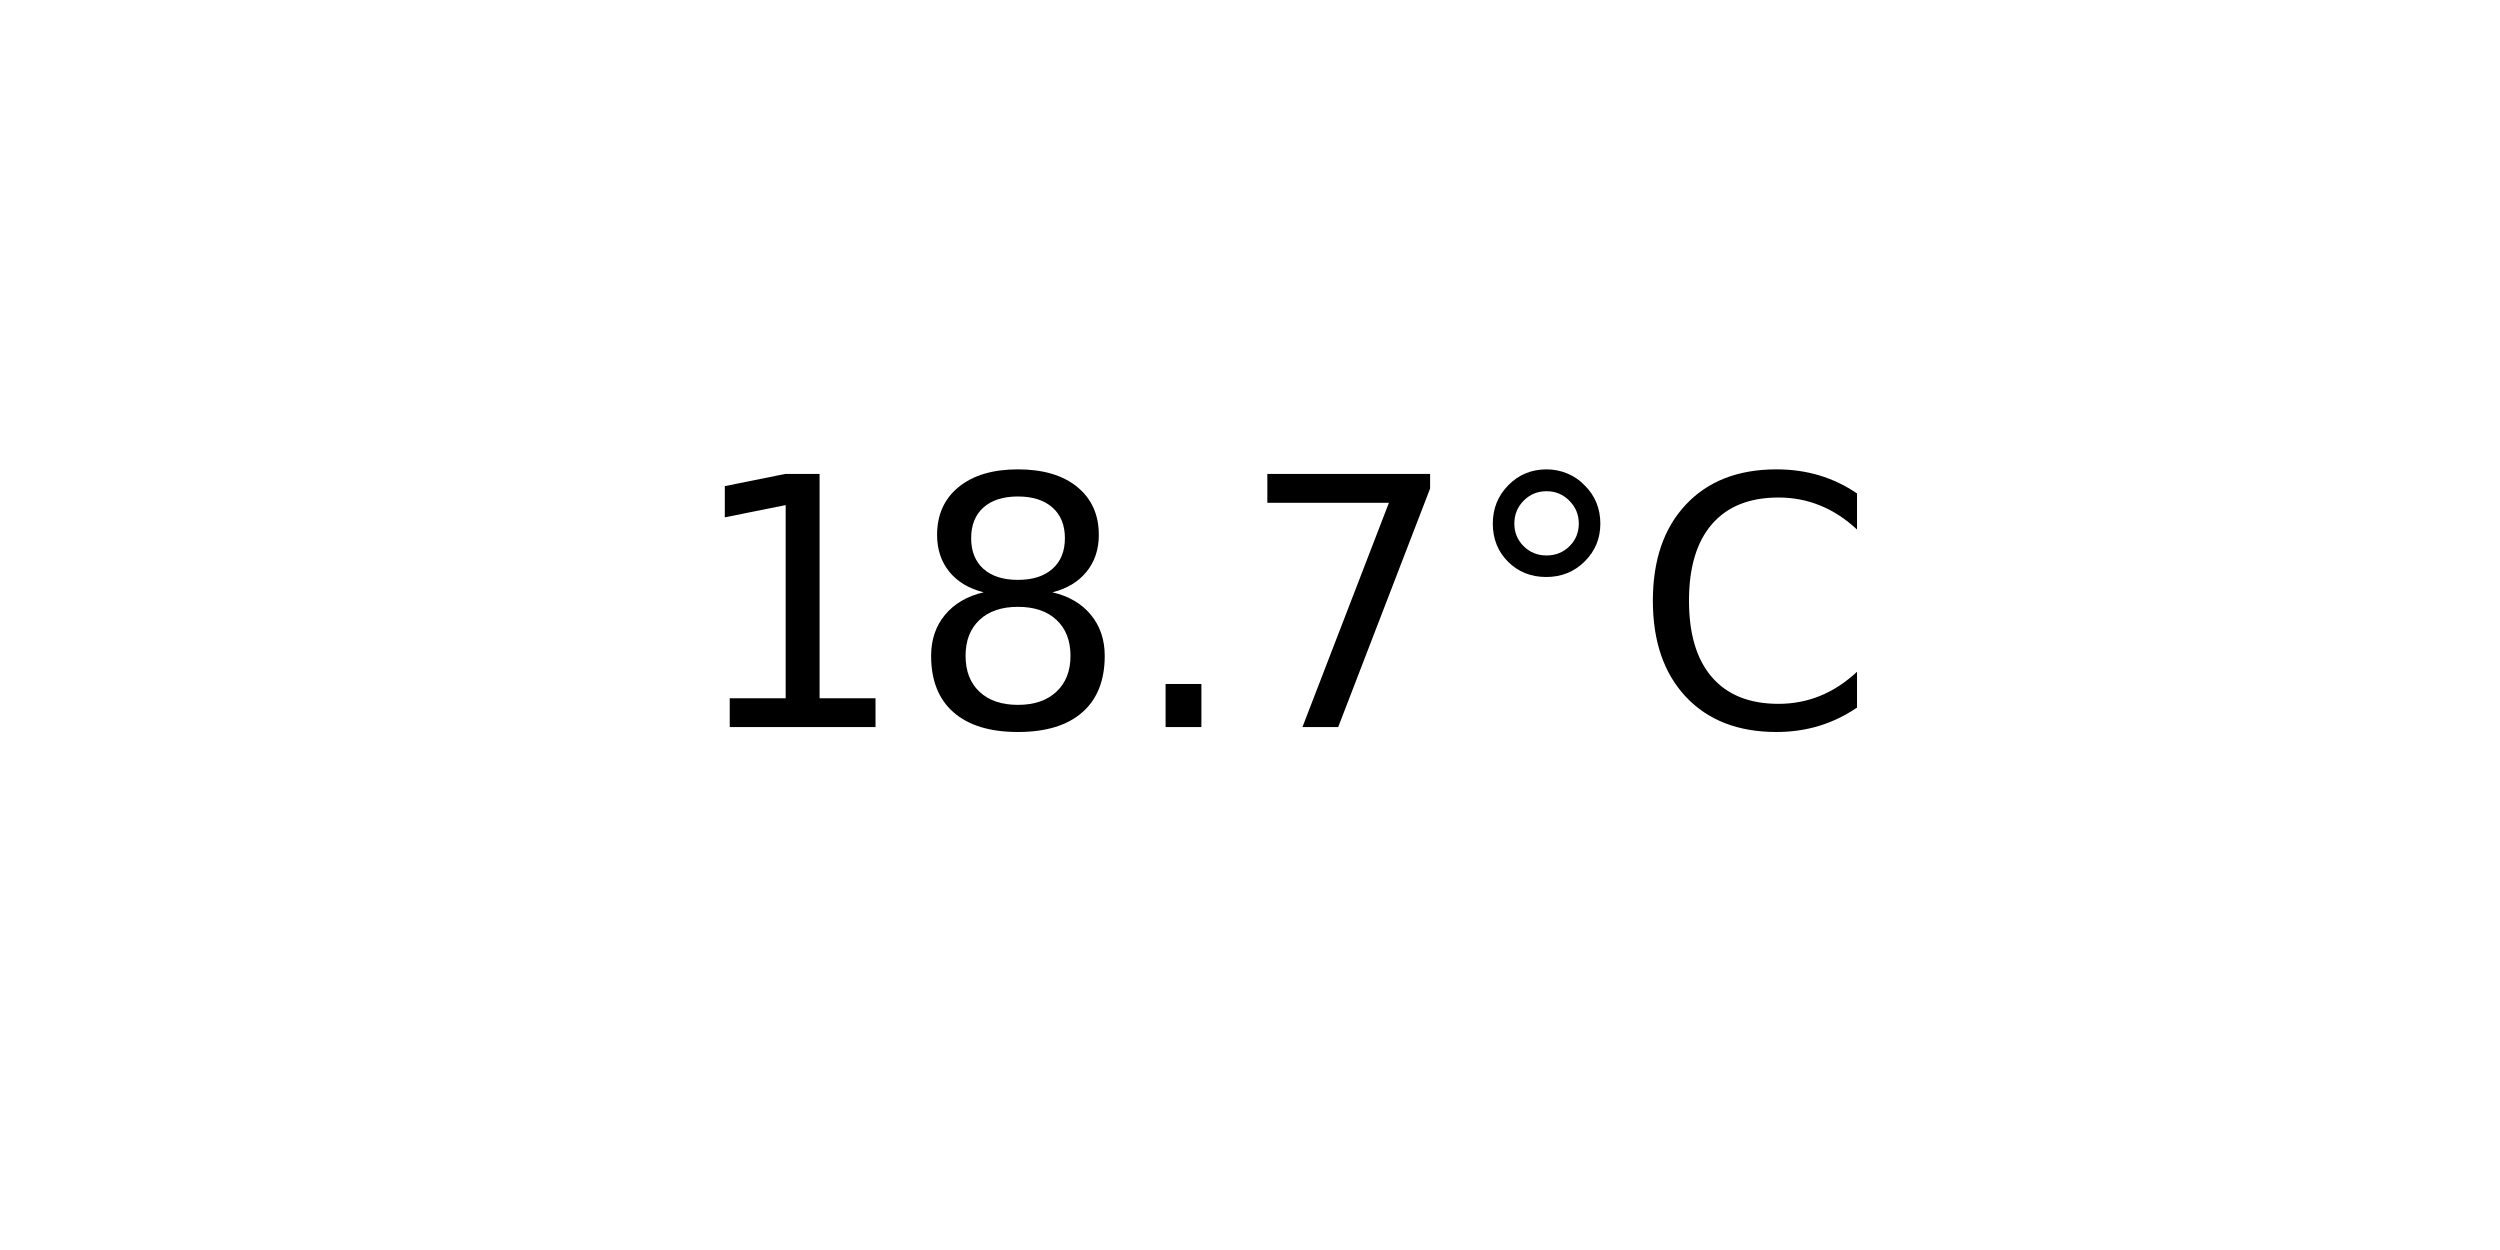
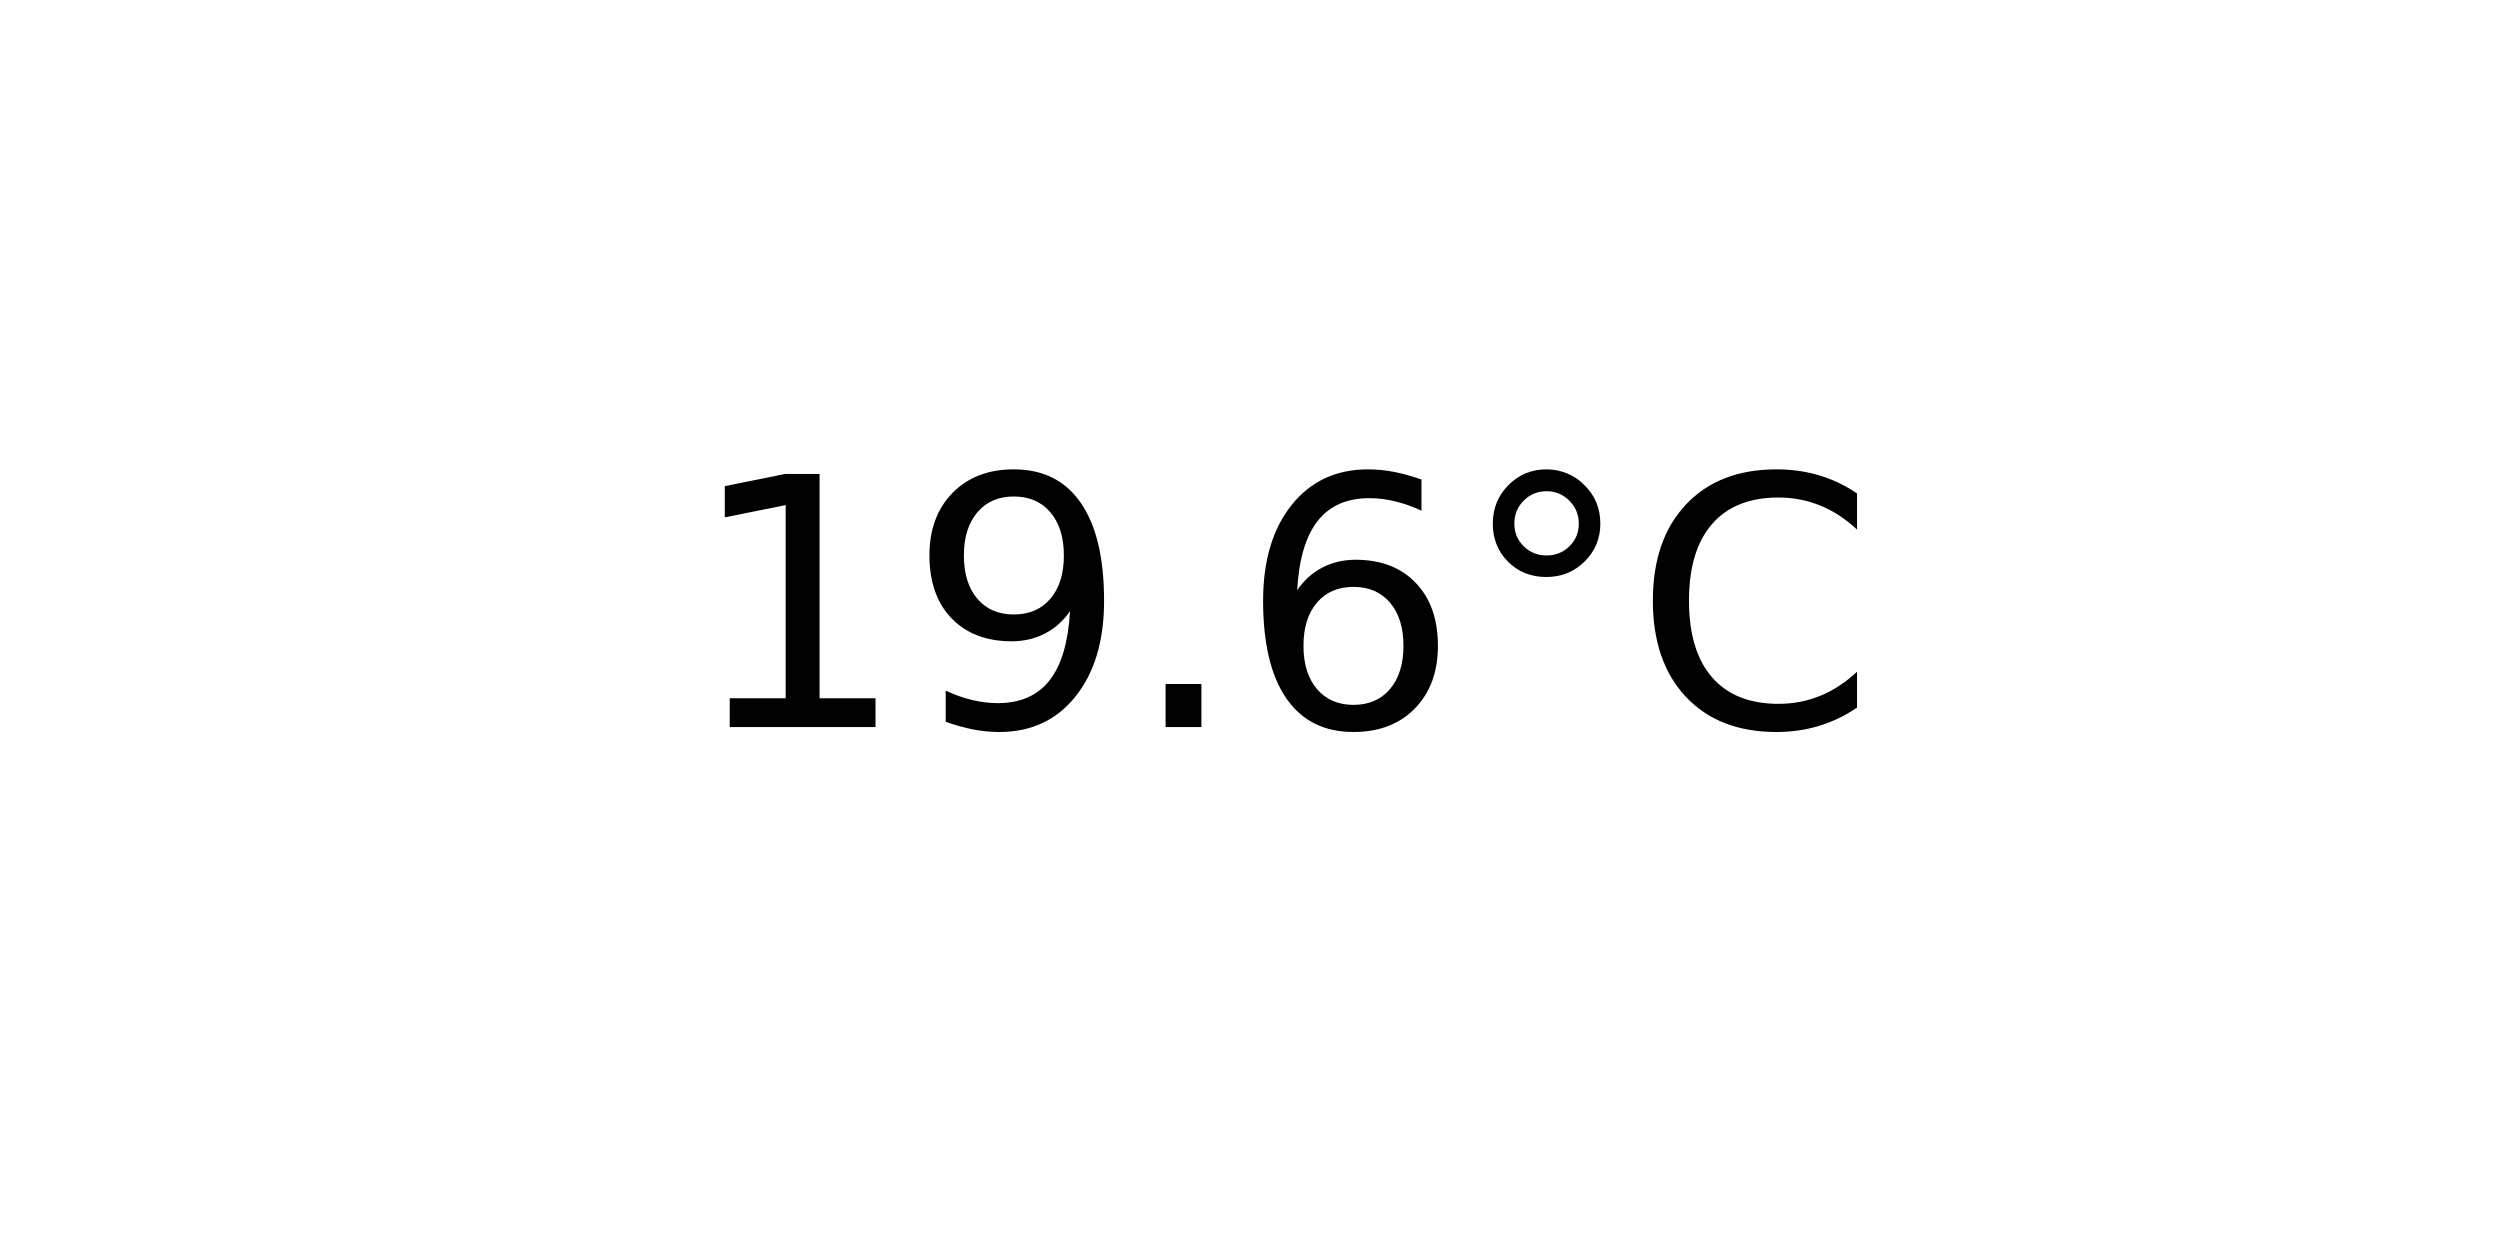
<svg xmlns="http://www.w3.org/2000/svg" xmlns:xlink="http://www.w3.org/1999/xlink" width="72pt" height="36pt" viewBox="0 0 72 36" version="1.1">
  <defs>
    <style type="text/css">*{stroke-linejoin: round; stroke-linecap: butt}</style>
  </defs>
  <g id="figure_1">
    <g id="axes_1">
      <g id="text_1">
        <g transform="translate(19.77578 20.93937) scale(0.1 -0.1)">
          <defs>
            <path id="DejaVuSans-31" d="M 794 531  L 1825 531  L 1825 4091  L 703 3866  L 703 4441  L 1819 4666  L 2450 4666  L 2450 531  L 3481 531  L 3481 0  L 794 0  L 794 531  z " transform="scale(0.015625)" />
-             <path id="DejaVuSans-38" d="M 2034 2216  Q 1584 2216 1326 1975  Q 1069 1734 1069 1313  Q 1069 891 1326 650  Q 1584 409 2034 409  Q 2484 409 2743 651  Q 3003 894 3003 1313  Q 3003 1734 2745 1975  Q 2488 2216 2034 2216  z M 1403 2484  Q 997 2584 770 2862  Q 544 3141 544 3541  Q 544 4100 942 4425  Q 1341 4750 2034 4750  Q 2731 4750 3128 4425  Q 3525 4100 3525 3541  Q 3525 3141 3298 2862  Q 3072 2584 2669 2484  Q 3125 2378 3379 2068  Q 3634 1759 3634 1313  Q 3634 634 3220 271  Q 2806 -91 2034 -91  Q 1263 -91 848 271  Q 434 634 434 1313  Q 434 1759 690 2068  Q 947 2378 1403 2484  z M 1172 3481  Q 1172 3119 1398 2916  Q 1625 2713 2034 2713  Q 2441 2713 2670 2916  Q 2900 3119 2900 3481  Q 2900 3844 2670 4047  Q 2441 4250 2034 4250  Q 1625 4250 1398 4047  Q 1172 3844 1172 3481  z " transform="scale(0.015625)" />
+             <path id="DejaVuSans-39" d="M 703 97  L 703 672  Q 941 559 1184 500  Q 1428 441 1663 441  Q 2288 441 2617 861  Q 2947 1281 2994 2138  Q 2813 1869 2534 1725  Q 2256 1581 1919 1581  Q 1219 1581 811 2004  Q 403 2428 403 3163  Q 403 3881 828 4315  Q 1253 4750 1959 4750  Q 2769 4750 3195 4129  Q 3622 3509 3622 2328  Q 3622 1225 3098 567  Q 2575 -91 1691 -91  Q 1453 -91 1209 -44  Q 966 3 703 97  z M 1959 2075  Q 2384 2075 2632 2365  Q 2881 2656 2881 3163  Q 2881 3666 2632 3958  Q 2384 4250 1959 4250  Q 1534 4250 1286 3958  Q 1038 3666 1038 3163  Q 1038 2656 1286 2365  Q 1534 2075 1959 2075  z " transform="scale(0.015625)" />
            <path id="DejaVuSans-2e" d="M 684 794  L 1344 794  L 1344 0  L 684 0  L 684 794  z " transform="scale(0.015625)" />
-             <path id="DejaVuSans-37" d="M 525 4666  L 3525 4666  L 3525 4397  L 1831 0  L 1172 0  L 2766 4134  L 525 4134  L 525 4666  z " transform="scale(0.015625)" />
+             <path id="DejaVuSans-36" d="M 2113 2584  Q 1688 2584 1439 2293  Q 1191 2003 1191 1497  Q 1191 994 1439 701  Q 1688 409 2113 409  Q 2538 409 2786 701  Q 3034 994 3034 1497  Q 3034 2003 2786 2293  Q 2538 2584 2113 2584  z M 3366 4563  L 3366 3988  Q 3128 4100 2886 4159  Q 2644 4219 2406 4219  Q 1781 4219 1451 3797  Q 1122 3375 1075 2522  Q 1259 2794 1537 2939  Q 1816 3084 2150 3084  Q 2853 3084 3261 2657  Q 3669 2231 3669 1497  Q 3669 778 3244 343  Q 2819 -91 2113 -91  Q 1303 -91 875 529  Q 447 1150 447 2328  Q 447 3434 972 4092  Q 1497 4750 2381 4750  Q 2619 4750 2861 4703  Q 3103 4656 3366 4563  z " transform="scale(0.015625)" />
            <path id="DejaVuSans-b0" d="M 1600 4347  Q 1350 4347 1178 4173  Q 1006 4000 1006 3750  Q 1006 3503 1178 3333  Q 1350 3163 1600 3163  Q 1850 3163 2022 3333  Q 2194 3503 2194 3750  Q 2194 3997 2020 4172  Q 1847 4347 1600 4347  z M 1600 4750  Q 1800 4750 1984 4673  Q 2169 4597 2303 4453  Q 2447 4313 2519 4134  Q 2591 3956 2591 3750  Q 2591 3338 2302 3052  Q 2013 2766 1594 2766  Q 1172 2766 890 3047  Q 609 3328 609 3750  Q 609 4169 896 4459  Q 1184 4750 1600 4750  z " transform="scale(0.015625)" />
            <path id="DejaVuSans-43" d="M 4122 4306  L 4122 3641  Q 3803 3938 3442 4084  Q 3081 4231 2675 4231  Q 1875 4231 1450 3742  Q 1025 3253 1025 2328  Q 1025 1406 1450 917  Q 1875 428 2675 428  Q 3081 428 3442 575  Q 3803 722 4122 1019  L 4122 359  Q 3791 134 3420 21  Q 3050 -91 2638 -91  Q 1578 -91 968 557  Q 359 1206 359 2328  Q 359 3453 968 4101  Q 1578 4750 2638 4750  Q 3056 4750 3426 4639  Q 3797 4528 4122 4306  z " transform="scale(0.015625)" />
          </defs>
          <use xlink:href="#DejaVuSans-31" />
-           <use xlink:href="#DejaVuSans-38" x="63.623" />
+           <use xlink:href="#DejaVuSans-39" x="63.623" />
          <use xlink:href="#DejaVuSans-2e" x="127.246" />
-           <use xlink:href="#DejaVuSans-37" x="159.033" />
+           <use xlink:href="#DejaVuSans-36" x="159.033" />
          <use xlink:href="#DejaVuSans-b0" x="222.656" />
          <use xlink:href="#DejaVuSans-43" x="272.656" />
        </g>
      </g>
    </g>
  </g>
</svg>
